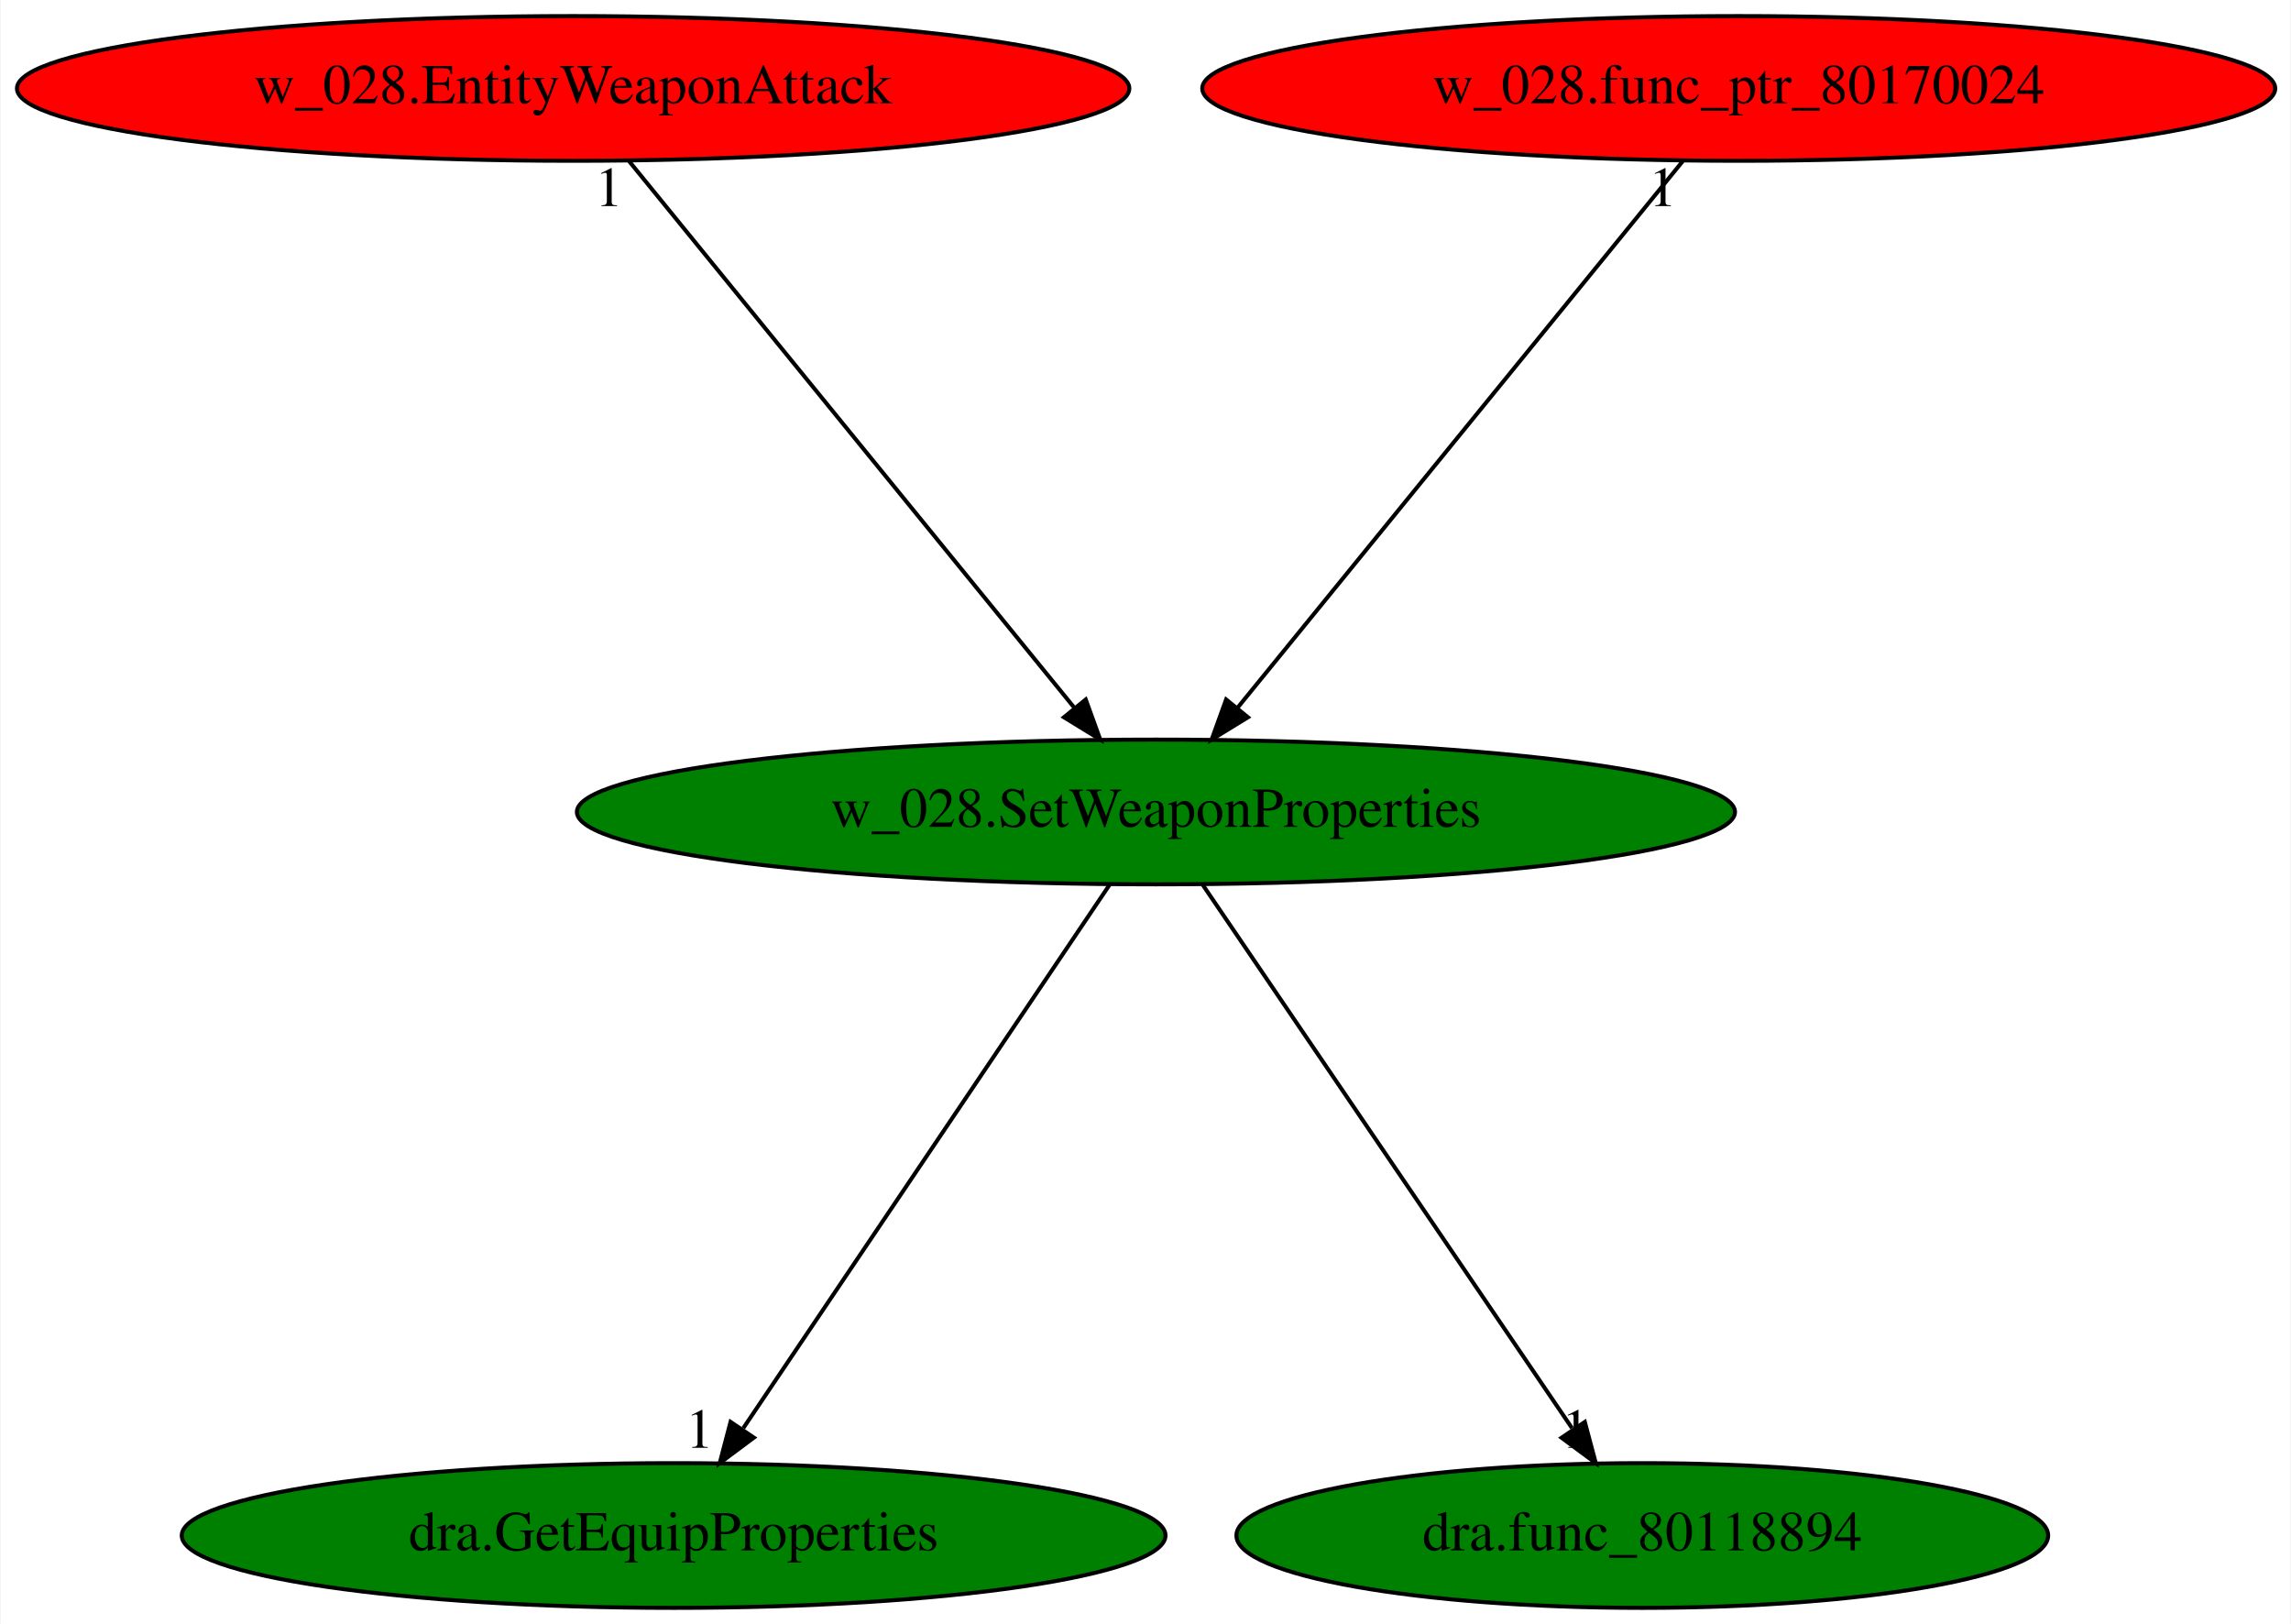
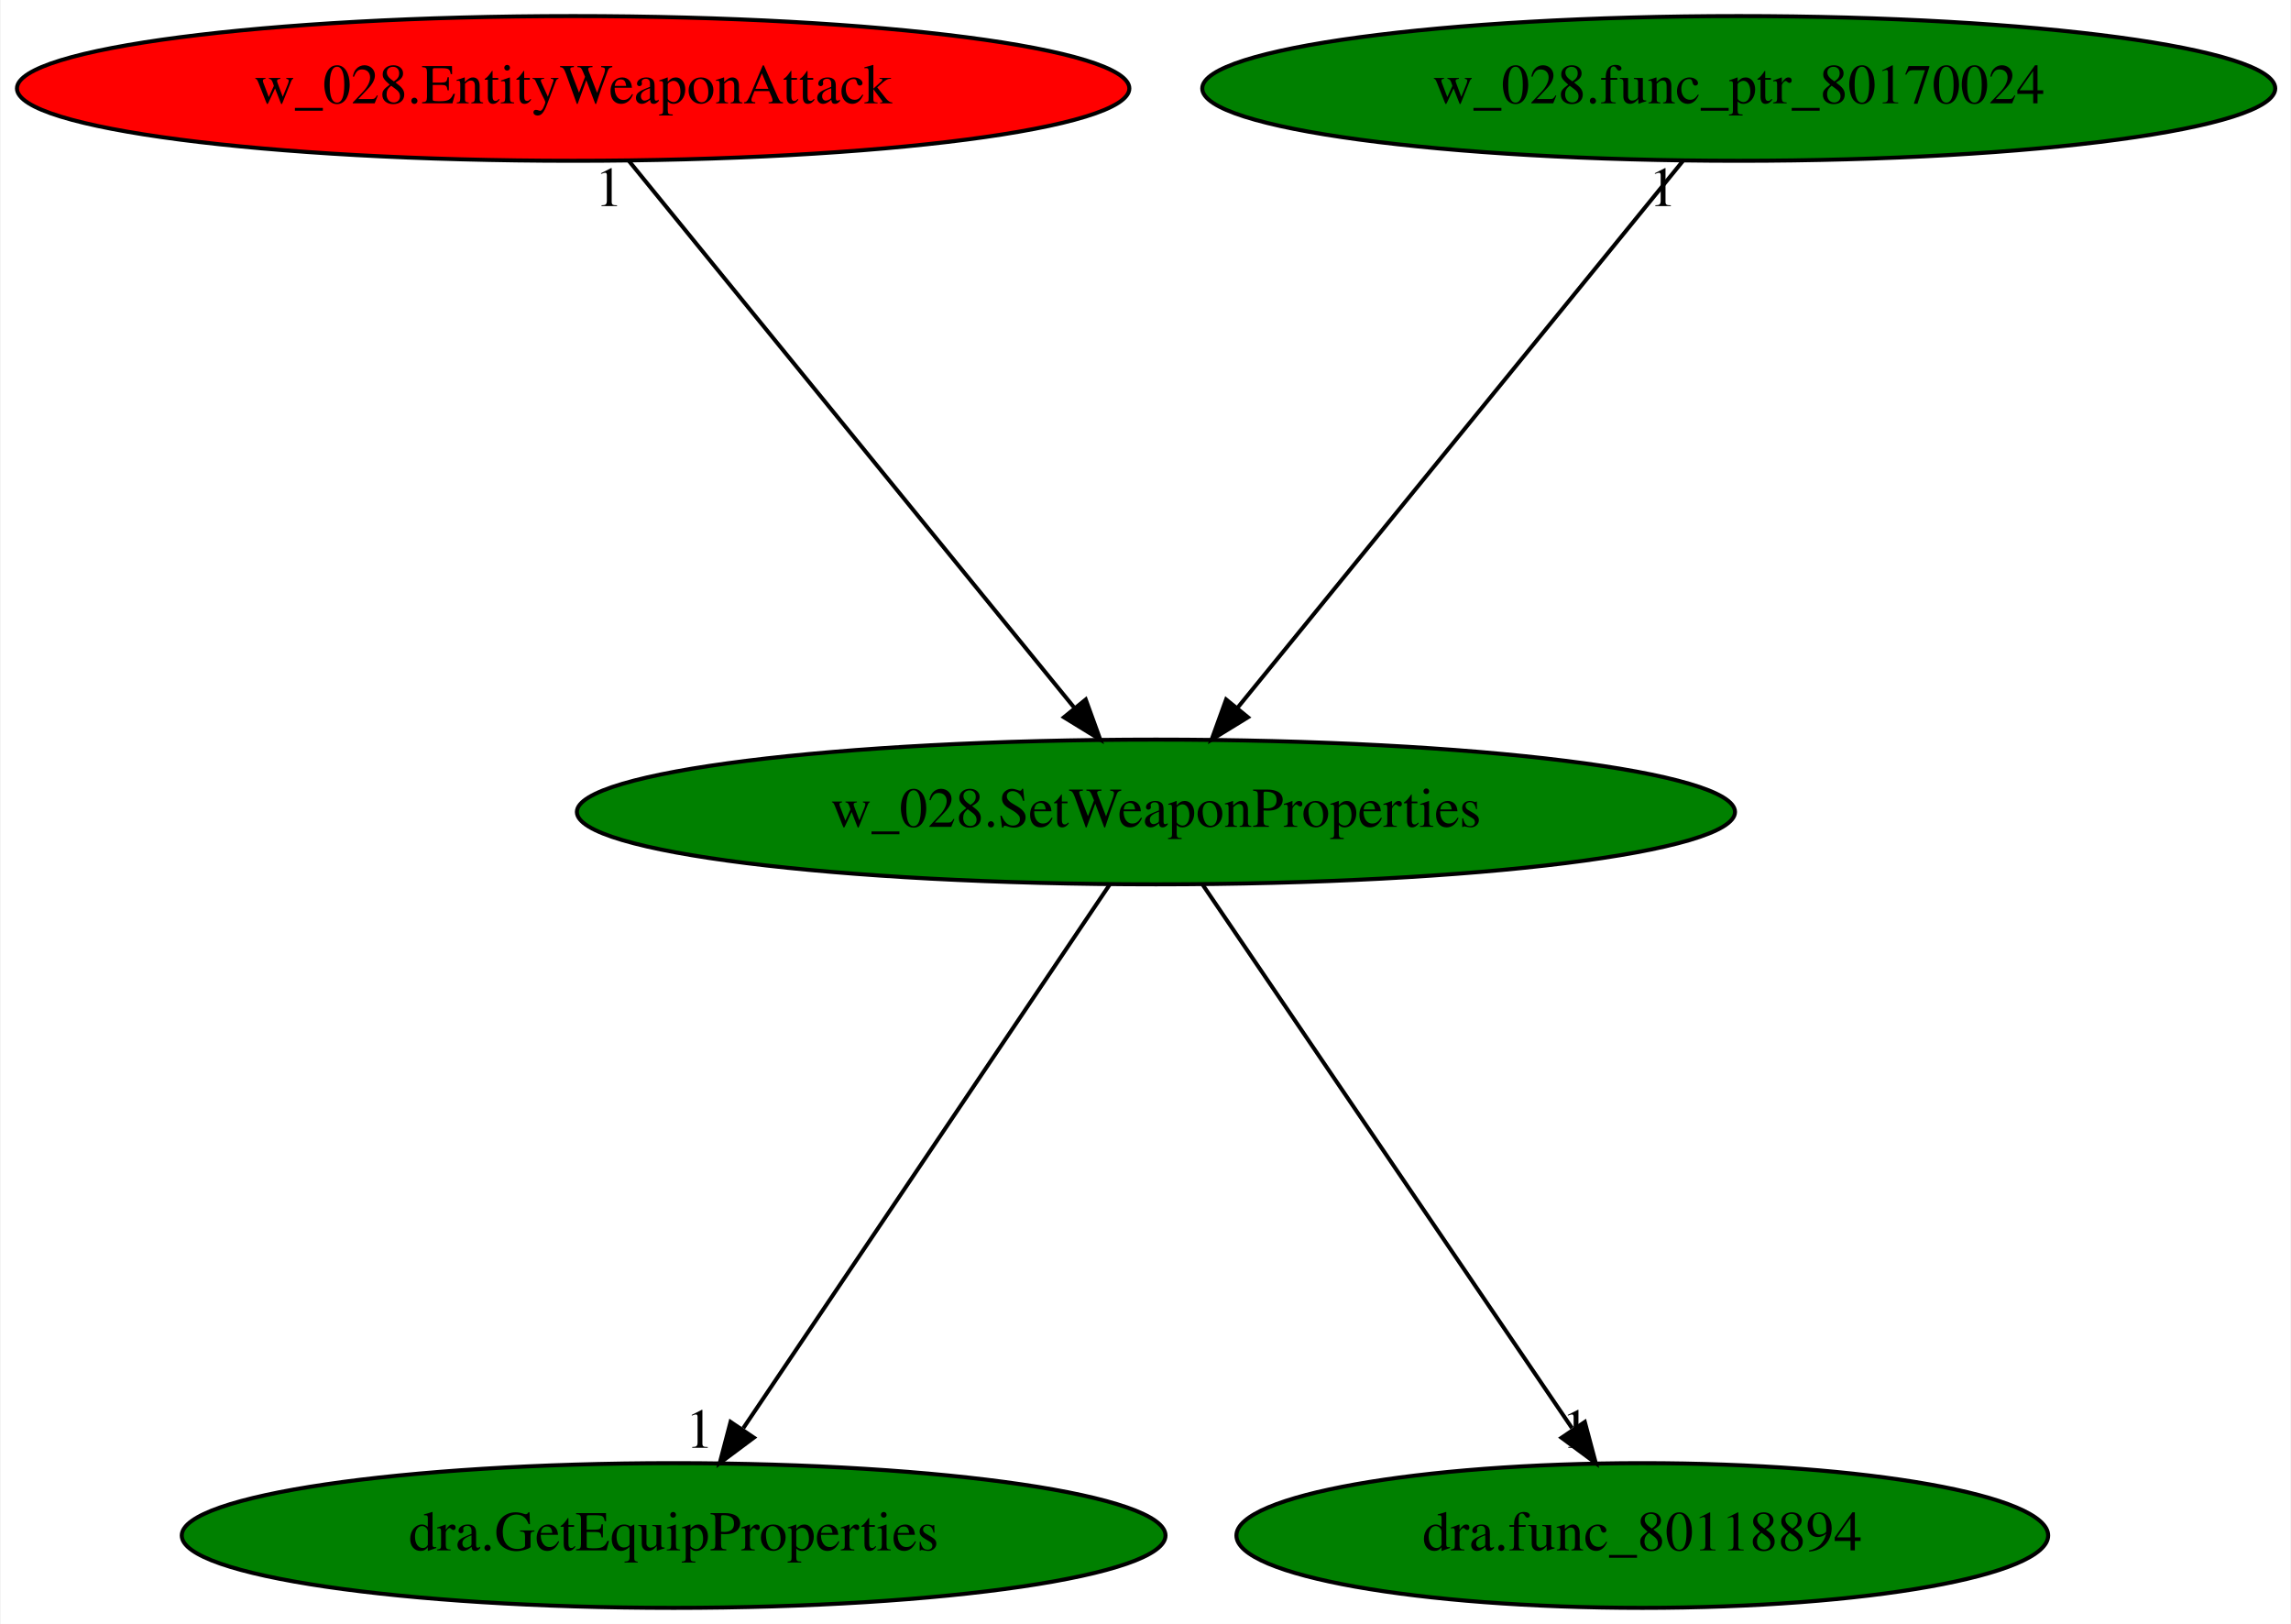
<svg xmlns="http://www.w3.org/2000/svg" xmlns:xlink="http://www.w3.org/1999/xlink" width="570pt" height="404pt" viewBox="0.00 0.00 569.68 404.00">
  <g id="graph0" class="graph" transform="scale(1 1) rotate(0) translate(4 400)">
    <polygon fill="white" stroke="transparent" points="-4,4 -4,-400 565.68,-400 565.68,4 -4,4" />
    <g id="node1" class="node">
      <ellipse fill="green" stroke="black" cx="283.44" cy="-198" rx="144.07" ry="18" />
      <text text-anchor="middle" x="283.44" y="-194.3" font-family="Times,serif" font-size="14.00">w_028.SetWeaponProperties</text>
    </g>
    <g id="node2" class="node">
      <g id="a_node2">
        <a xlink:href="dra.GetEquipProperties.svg" xlink:title="dra.GetEquipProperties">
          <ellipse fill="green" stroke="black" cx="163.44" cy="-18" rx="122.38" ry="18" />
          <text text-anchor="middle" x="163.44" y="-14.3" font-family="Times,serif" font-size="14.00">dra.GetEquipProperties</text>
        </a>
      </g>
    </g>
    <g id="edge1" class="edge">
      <path fill="none" stroke="black" d="M271.93,-179.93C250.79,-148.57 205.64,-81.6 180.77,-44.71" />
      <polygon fill="black" stroke="black" points="183.4,-42.35 174.91,-36.02 177.6,-46.26 183.4,-42.35" />
      <text text-anchor="middle" x="169.91" y="-39.82" font-family="Times,serif" font-size="14.00">1</text>
    </g>
    <g id="node3" class="node">
      <g id="a_node3">
        <a xlink:href="dra.func_80118894.svg" xlink:title="dra.func_80118894">
          <ellipse fill="green" stroke="black" cx="404.44" cy="-18" rx="100.98" ry="18" />
          <text text-anchor="middle" x="404.44" y="-14.3" font-family="Times,serif" font-size="14.00">dra.func_80118894</text>
        </a>
      </g>
    </g>
    <g id="edge2" class="edge">
      <path fill="none" stroke="black" d="M295.04,-179.93C316.36,-148.57 361.88,-81.6 386.96,-44.71" />
      <polygon fill="black" stroke="black" points="390.14,-46.25 392.87,-36.02 384.35,-42.32 390.14,-46.25" />
      <text text-anchor="middle" x="387.87" y="-39.82" font-family="Times,serif" font-size="14.00">1</text>
    </g>
    <g id="node4" class="node">
      <g id="a_node4">
        <a xlink:href="w_028.EntityWeaponAttack.svg" xlink:title="w_028.EntityWeaponAttack">
          <ellipse fill="red" stroke="black" cx="138.44" cy="-378" rx="138.38" ry="18" />
          <text text-anchor="middle" x="138.44" y="-374.3" font-family="Times,serif" font-size="14.00">w_028.EntityWeaponAttack</text>
        </a>
      </g>
    </g>
    <g id="edge3" class="edge">
      <path fill="none" stroke="black" d="M152.34,-359.93C178.11,-328.3 233.37,-260.46 263.25,-223.78" />
      <polygon fill="black" stroke="black" points="265.97,-225.98 269.58,-216.02 260.55,-221.56 265.97,-225.98" />
      <text text-anchor="middle" x="147.34" y="-348.73" font-family="Times,serif" font-size="14.00">1</text>
    </g>
    <g id="node5" class="node">
      <g id="a_node5">
        <a xlink:href="w_028.func_ptr_80170024.svg" xlink:title="w_028.func_ptr_80170024">
-           <ellipse fill="red" stroke="black" cx="428.44" cy="-378" rx="133.48" ry="18" />
+           <ellipse fill="green" stroke="black" cx="428.44" cy="-378" rx="133.48" ry="18" />
          <text text-anchor="middle" x="428.44" y="-374.3" font-family="Times,serif" font-size="14.00">w_028.func_ptr_80170024</text>
        </a>
      </g>
    </g>
    <g id="edge4" class="edge">
      <path fill="none" stroke="black" d="M414.53,-359.93C388.77,-328.3 333.51,-260.46 303.62,-223.78" />
      <polygon fill="black" stroke="black" points="306.33,-221.56 297.3,-216.02 300.9,-225.98 306.33,-221.56" />
      <text text-anchor="middle" x="409.53" y="-348.73" font-family="Times,serif" font-size="14.00">1</text>
    </g>
  </g>
</svg>
